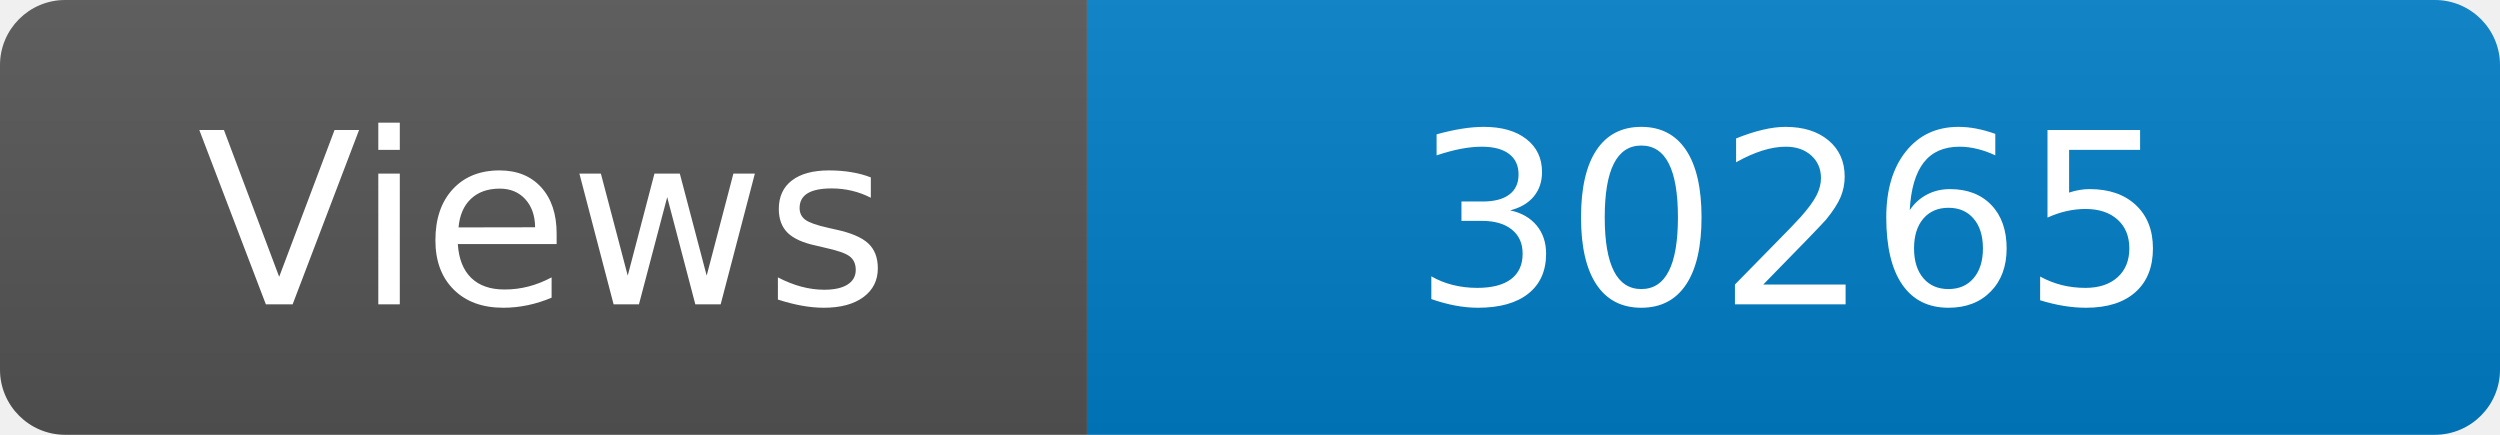
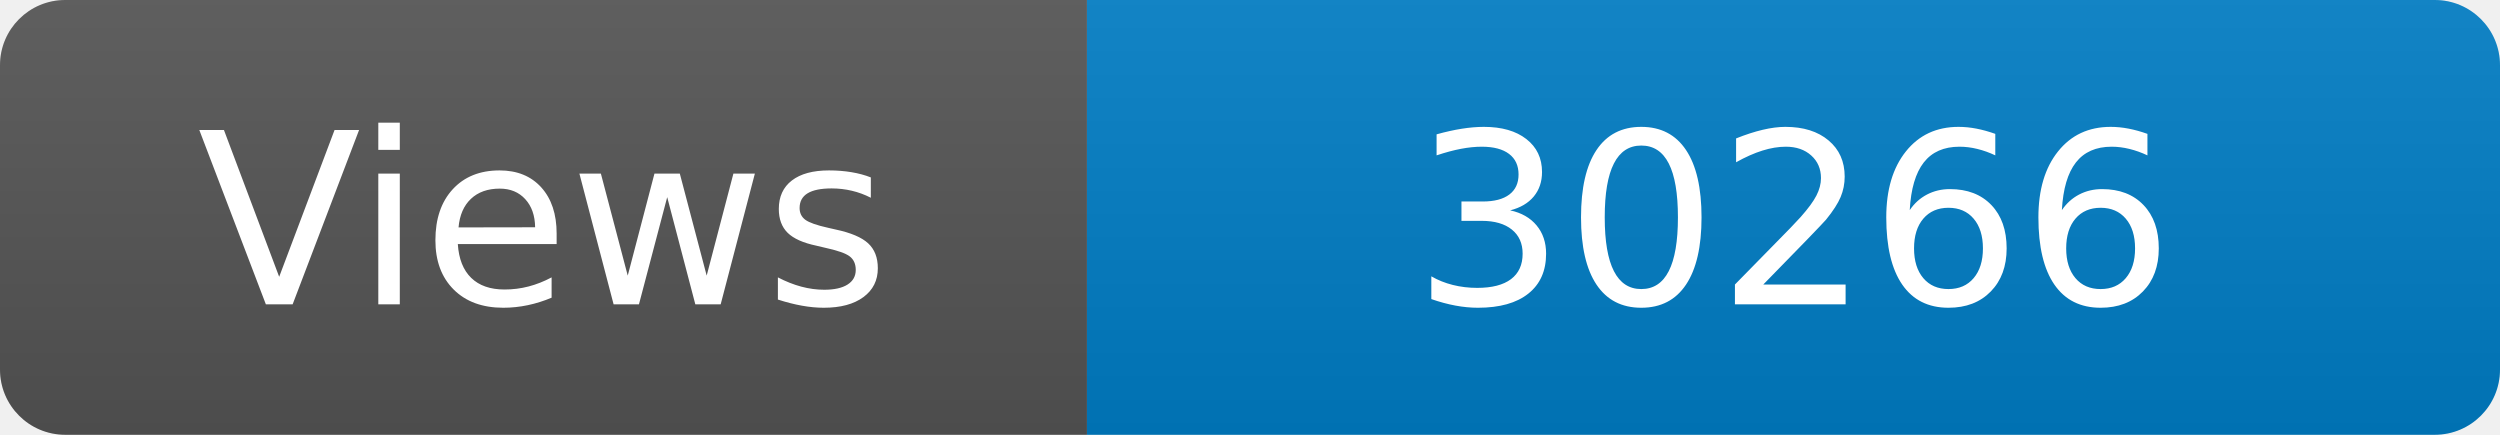
<svg xmlns="http://www.w3.org/2000/svg" width="115" height="20" role="img" aria-label="Maintained?: yes">
  <linearGradient id="s" x2="0" y2="100%">
    <stop offset="0" stop-color="#bbb" stop-opacity=".1" />
    <stop offset="1" stop-opacity=".1" />
  </linearGradient>
  <clipPath id="r">
    <rect width="115" height="20" rx="3" fill="#fff" />
  </clipPath>
  <g clip-path="url(#r)">
    <rect width="50" height="20" fill="#555" />
    <rect x="50" width="160" height="20" fill="#007ec6" />
    <rect width="115" height="20" fill="url(#s)" />
  </g>
  <g fill="#fff" text-anchor="middle" font-family="Verdana,Geneva,DejaVu Sans,sans-serif" font-size="110">
    <text x="250" y="140" transform="scale(.1)" fill="#fff">Views</text>
-     <text x="825" y="140" transform="scale(.1)" fill="#fff">30265</text>
+     <text x="825" y="140" transform="scale(.1)" fill="#fff">30266</text>
  </g>
</svg>
